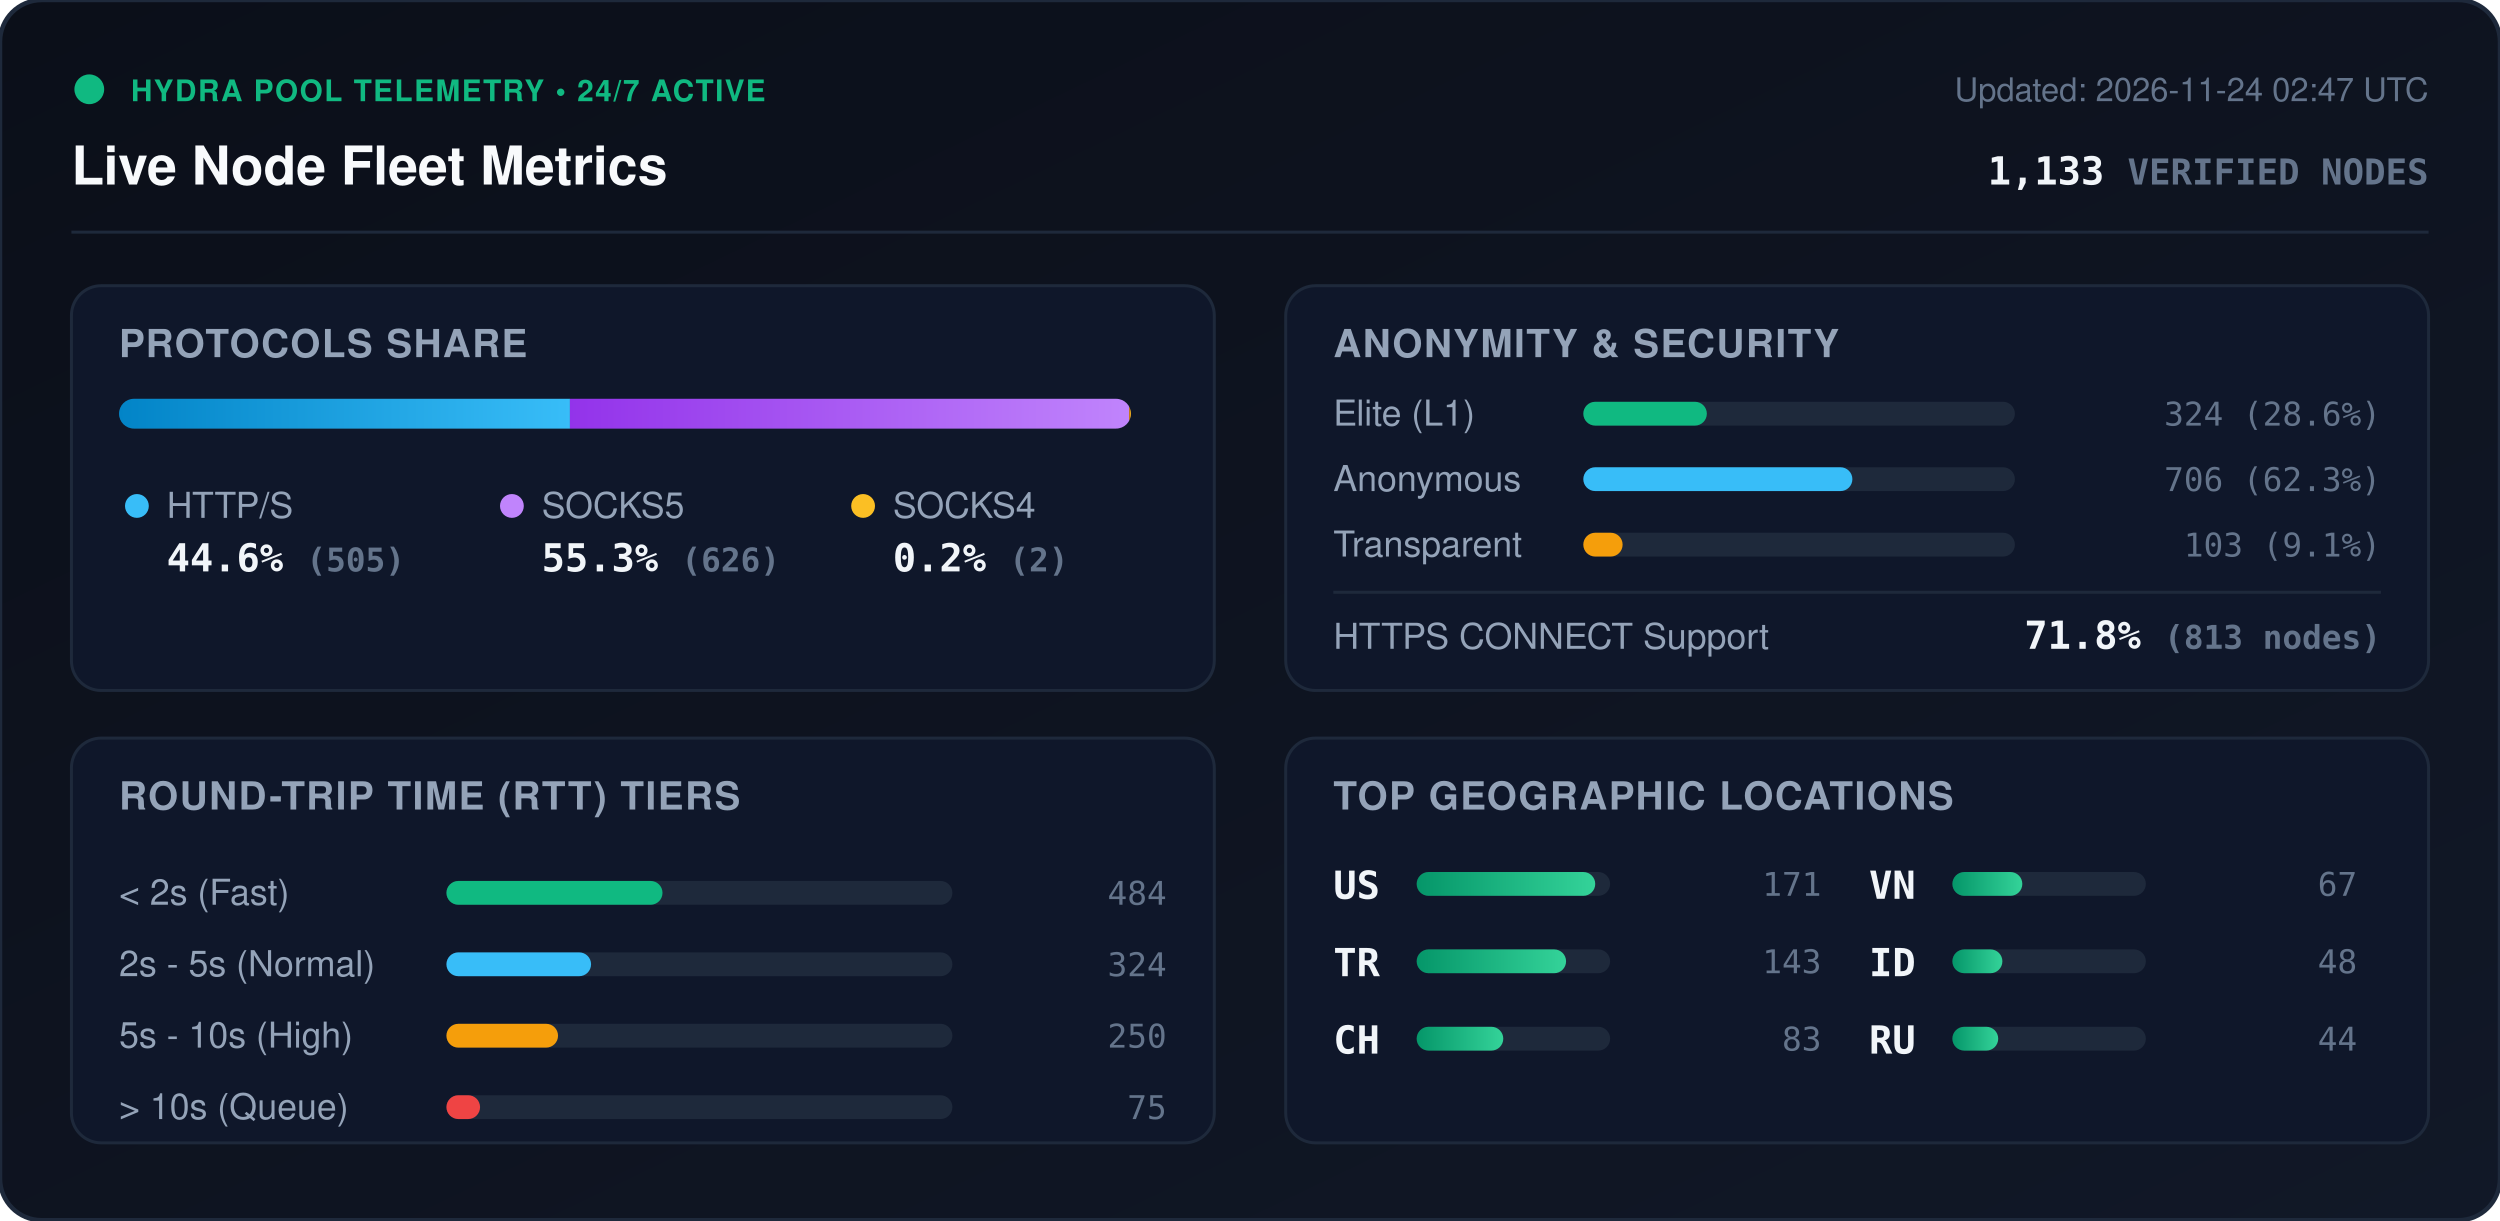
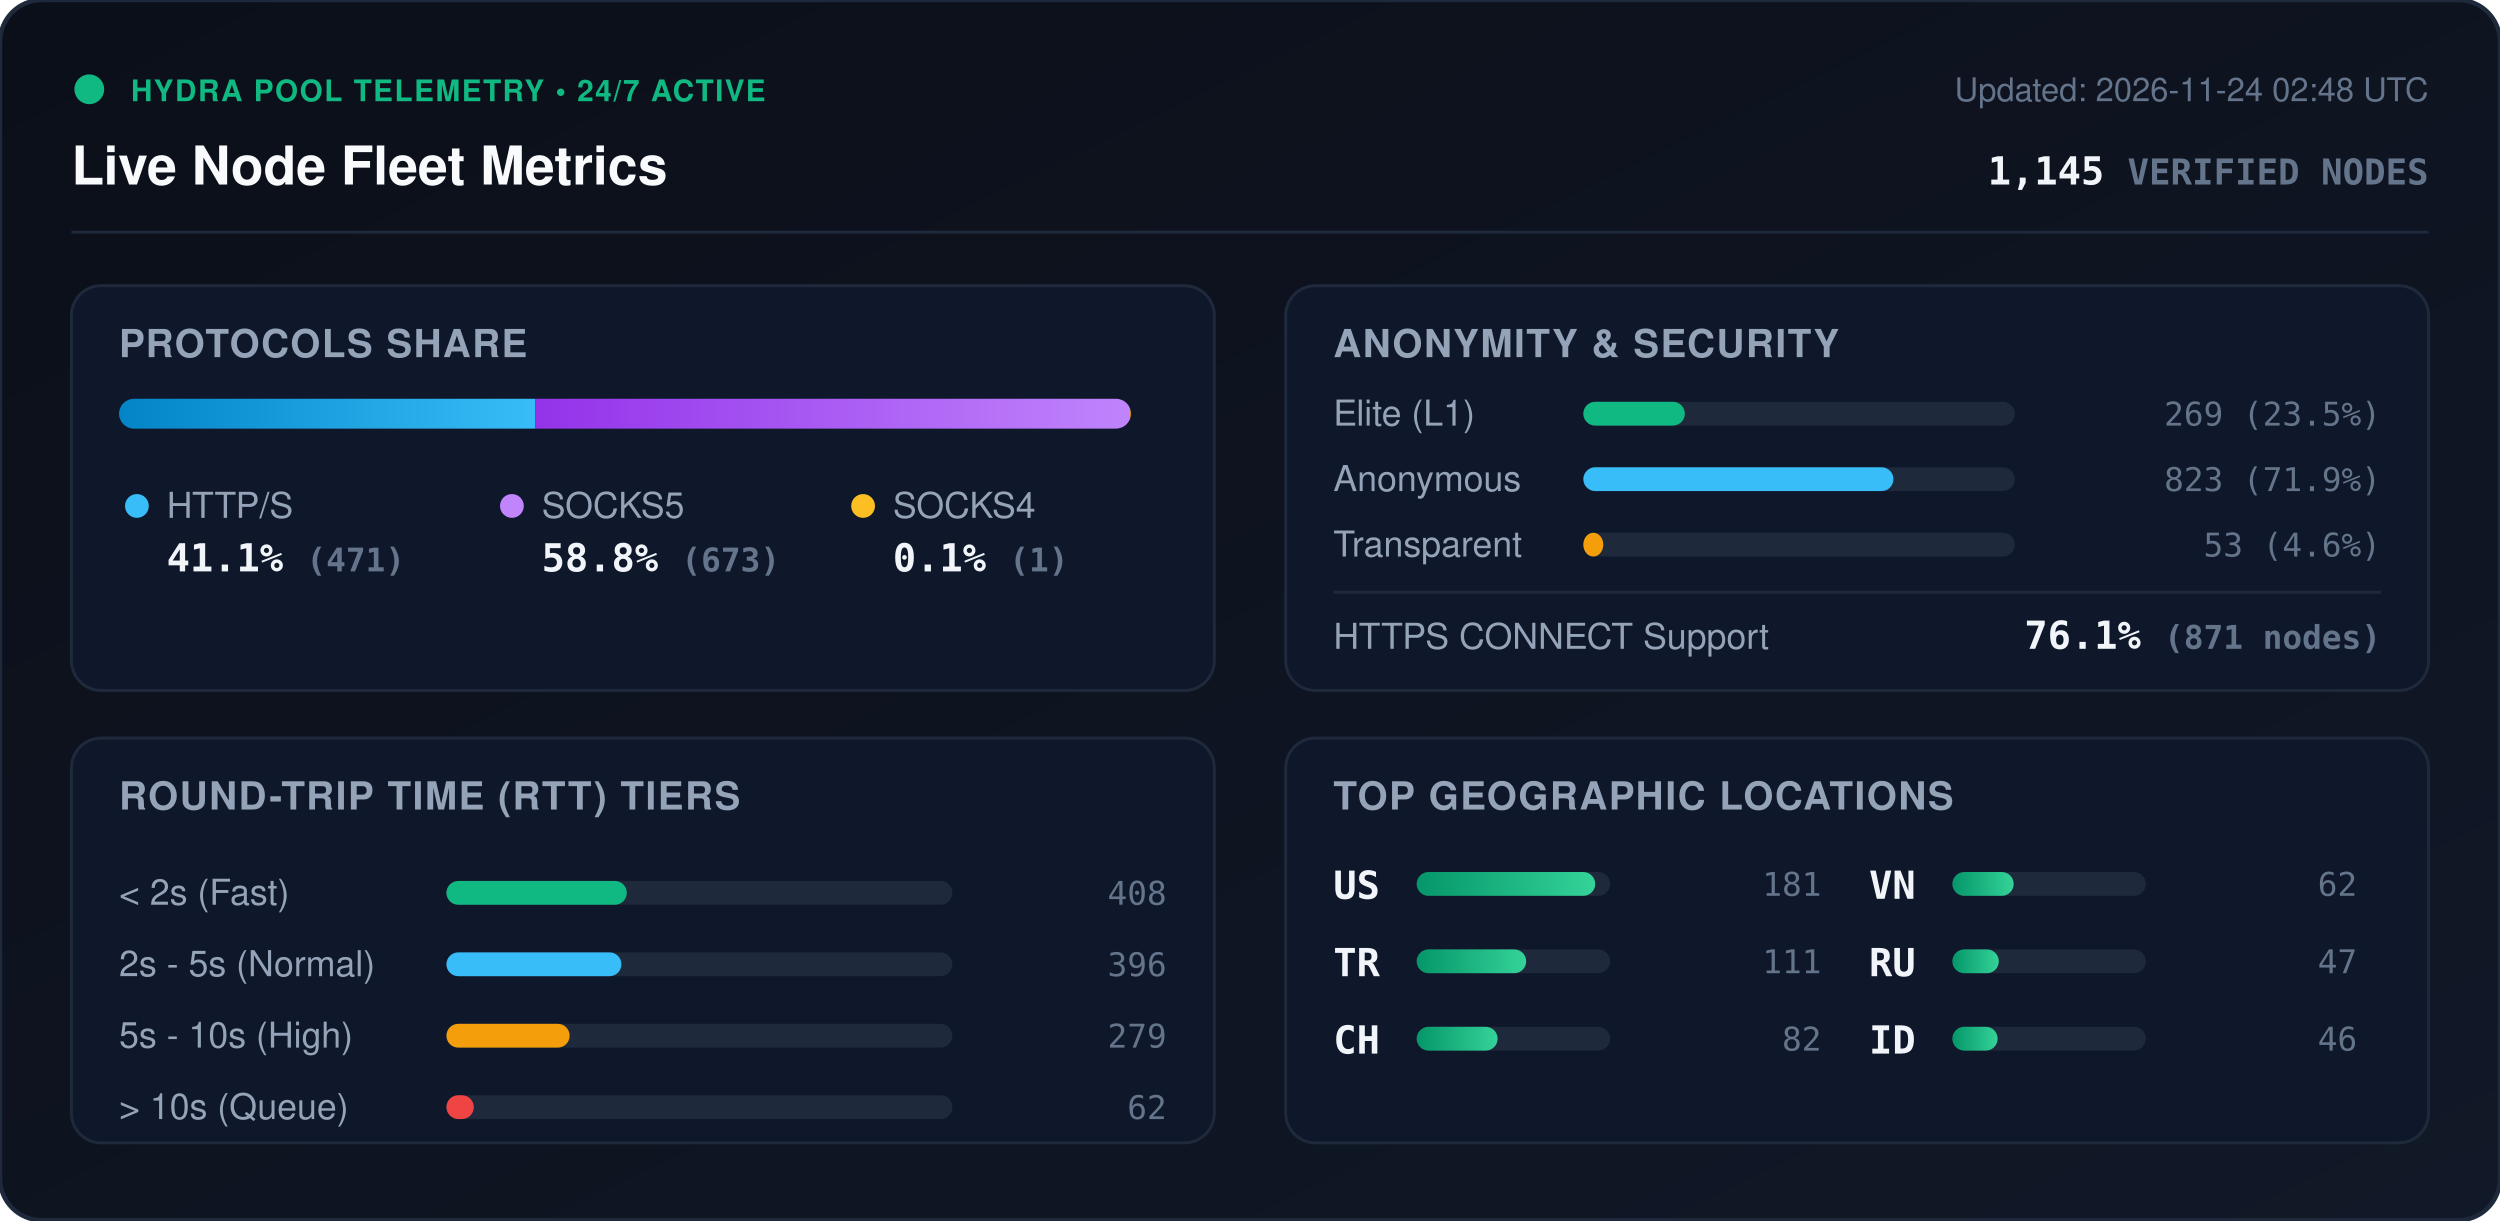
<svg xmlns="http://www.w3.org/2000/svg" viewBox="0 0 840 410" width="840" height="410" style="max-width: 100%; height: auto;">
  <defs>
    <linearGradient id="bg" x1="0%" y1="0%" x2="100%" y2="100%">
      <stop offset="0%" stop-color="#0b0f19" />
      <stop offset="100%" stop-color="#111827" />
    </linearGradient>
    <linearGradient id="bar-http" x1="0%" y1="0%" x2="100%" y2="0%">
      <stop offset="0%" stop-color="#0284c7" />
      <stop offset="100%" stop-color="#38bdf8" />
    </linearGradient>
    <linearGradient id="bar-socks5" x1="0%" y1="0%" x2="100%" y2="0%">
      <stop offset="0%" stop-color="#9333ea" />
      <stop offset="100%" stop-color="#c084fc" />
    </linearGradient>
    <linearGradient id="bar-socks4" x1="0%" y1="0%" x2="100%" y2="0%">
      <stop offset="0%" stop-color="#d97706" />
      <stop offset="100%" stop-color="#fbbf24" />
    </linearGradient>
    <linearGradient id="bar-green" x1="0%" y1="0%" x2="100%" y2="0%">
      <stop offset="0%" stop-color="#059669" />
      <stop offset="100%" stop-color="#34d399" />
    </linearGradient>
    <clipPath id="prog-track-clip">
      <rect width="340.0" height="10" rx="5" />
    </clipPath>
    <style>
      .title { font: 700 18px -apple-system, BlinkMacSystemFont, 'Segoe UI', Helvetica, Arial, sans-serif; fill: #f8fafc; }
      .sub { font: 500 11px -apple-system, BlinkMacSystemFont, 'Segoe UI', Helvetica, Arial, sans-serif; fill: #64748b; }
      .section-hdr { font: 600 13px -apple-system, BlinkMacSystemFont, 'Segoe UI', Helvetica, Arial, sans-serif; fill: #94a3b8; letter-spacing: 0.5px; }
      .metric-val { font: 700 13px -apple-system, BlinkMacSystemFont, 'Segoe UI', Helvetica, Arial, sans-serif; fill: #f1f5f9; }
      .metric-lbl { font: 500 12px -apple-system, BlinkMacSystemFont, 'Segoe UI', Helvetica, Arial, sans-serif; fill: #94a3b8; }
      .badge-txt { font: 700 10px -apple-system, BlinkMacSystemFont, 'Segoe UI', Helvetica, Arial, sans-serif; fill: #10b981; letter-spacing: 0.5px; }
      .mono { font-family: ui-monospace, SFMono-Regular, Menlo, Monaco, Consolas, monospace; }
      .pulse { animation: beacon 2s infinite ease-in-out; }
      @keyframes beacon { 0%, 100% { opacity: 1; } 50% { opacity: 0.35; } }
    </style>
  </defs>
  <rect width="840" height="410" rx="14" fill="url(#bg)" stroke="#1e293b" stroke-width="1.5" />
  <g transform="translate(24, 24)">
    <circle cx="6" cy="6" r="5" fill="#10b981" class="pulse" />
    <text x="20" y="10" class="badge-txt">HYDRA POOL TELEMETRY • 24/7 ACTIVE</text>
    <text x="0" y="38" class="title">Live Node Fleet Metrics</text>
-     <text x="792" y="10" text-anchor="end" class="sub">Updated: 2026-11-24 02:47 UTC</text>
-     <text x="792" y="38" text-anchor="end" class="metric-val mono" fill="#38bdf8">1,133 <tspan font-size="12" fill="#64748b">VERIFIED NODES</tspan>
+     <text x="792" y="10" text-anchor="end" class="sub">Updated: 2026-11-24 02:48 UTC</text>
+     <text x="792" y="38" text-anchor="end" class="metric-val mono" fill="#38bdf8">1,145 <tspan font-size="12" fill="#64748b">VERIFIED NODES</tspan>
    </text>
  </g>
  <line x1="24" y1="78" x2="816" y2="78" stroke="#1e293b" stroke-width="1" />
  <g transform="translate(24, 96)">
    <rect width="384" height="136" rx="10" fill="#0f172a" stroke="#1e293b" />
    <text x="16" y="24" class="section-hdr">PROTOCOLS SHARE</text>
    <g transform="translate(16, 38)">
      <rect width="340.0" height="10" rx="5" fill="#1e293b" />
      <g clip-path="url(#prog-track-clip)">
-         <rect x="0" width="151.5" height="10" fill="url(#bar-http)" />
-         <rect x="151.5" width="187.9" height="10" fill="url(#bar-socks5)" />
-         <rect x="339.4" width="0.6" height="10" fill="url(#bar-socks4)" />
+         <rect x="0" width="139.9" height="10" fill="url(#bar-http)" />
+         <rect x="139.9" width="199.8" height="10" fill="url(#bar-socks5)" />
+         <rect x="339.7" width="0.3" height="10" fill="url(#bar-socks4)" />
      </g>
    </g>
    <g transform="translate(16, 68)">
      <circle cx="6" cy="6" r="4" fill="#38bdf8" />
      <text x="16" y="10" class="metric-lbl">HTTP/S</text>
-       <text x="16" y="28" class="metric-val mono">44.6% <tspan font-size="11" fill="#64748b">(505)</tspan>
+       <text x="16" y="28" class="metric-val mono">41.1% <tspan font-size="11" fill="#64748b">(471)</tspan>
      </text>
      <circle cx="132" cy="6" r="4" fill="#c084fc" />
      <text x="142" y="10" class="metric-lbl">SOCKS5</text>
-       <text x="142" y="28" class="metric-val mono">55.3% <tspan font-size="11" fill="#64748b">(626)</tspan>
+       <text x="142" y="28" class="metric-val mono">58.8% <tspan font-size="11" fill="#64748b">(673)</tspan>
      </text>
      <circle cx="250" cy="6" r="4" fill="#fbbf24" />
      <text x="260" y="10" class="metric-lbl">SOCKS4</text>
-       <text x="260" y="28" class="metric-val mono">0.2% <tspan font-size="11" fill="#64748b">(2)</tspan>
+       <text x="260" y="28" class="metric-val mono">0.1% <tspan font-size="11" fill="#64748b">(1)</tspan>
      </text>
    </g>
  </g>
  <g transform="translate(432, 96)">
    <rect width="384" height="136" rx="10" fill="#0f172a" stroke="#1e293b" />
    <text x="16" y="24" class="section-hdr">ANONYMITY &amp; SECURITY</text>
    <text x="16" y="47" class="metric-lbl">Elite (L1)</text>
    <rect x="100" y="39" width="145.0" height="8" rx="4" fill="#1e293b" />
-     <rect x="100" y="39" width="41.5" height="8" rx="4" fill="#10b981" />
-     <text x="368" y="47" text-anchor="end" class="mono sub" fill="#e2e8f0">324 (28.6%)</text>
+     <rect x="100" y="39" width="34.1" height="8" rx="4" fill="#10b981" />
+     <text x="368" y="47" text-anchor="end" class="mono sub" fill="#e2e8f0">269 (23.5%)</text>
    <text x="16" y="69" class="metric-lbl">Anonymous</text>
    <rect x="100" y="61" width="145.0" height="8" rx="4" fill="#1e293b" />
-     <rect x="100" y="61" width="90.4" height="8" rx="4" fill="#38bdf8" />
-     <text x="368" y="69" text-anchor="end" class="mono sub" fill="#e2e8f0">706 (62.3%)</text>
+     <rect x="100" y="61" width="104.2" height="8" rx="4" fill="#38bdf8" />
+     <text x="368" y="69" text-anchor="end" class="mono sub" fill="#e2e8f0">823 (71.9%)</text>
    <text x="16" y="91" class="metric-lbl">Transparent</text>
    <rect x="100" y="83" width="145.0" height="8" rx="4" fill="#1e293b" />
-     <rect x="100" y="83" width="13.2" height="8" rx="4" fill="#f59e0b" />
-     <text x="368" y="91" text-anchor="end" class="mono sub" fill="#e2e8f0">103 (9.1%)</text>
+     <rect x="100" y="83" width="6.7" height="8" rx="4" fill="#f59e0b" />
+     <text x="368" y="91" text-anchor="end" class="mono sub" fill="#e2e8f0">53 (4.6%)</text>
    <line x1="16" y1="103" x2="368" y2="103" stroke="#1e293b" stroke-width="1" />
    <text x="16" y="122" class="metric-lbl">HTTPS CONNECT Support</text>
-     <text x="368" y="122" text-anchor="end" class="metric-val mono" fill="#34d399">71.8% <tspan font-size="11" fill="#64748b">(813 nodes)</tspan>
+     <text x="368" y="122" text-anchor="end" class="metric-val mono" fill="#34d399">76.1% <tspan font-size="11" fill="#64748b">(871 nodes)</tspan>
    </text>
  </g>
  <g transform="translate(24, 248)">
    <rect width="384" height="136" rx="10" fill="#0f172a" stroke="#1e293b" />
    <text x="16" y="24" class="section-hdr">ROUND-TRIP TIME (RTT) TIERS</text>
    <g transform="translate(16, 42)">
      <text x="0" y="14" class="metric-lbl">&lt; 2s (Fast)</text>
      <rect x="110" y="6" width="170" height="8" rx="4" fill="#1e293b" />
-       <rect x="110" y="6" width="72.6" height="8" rx="4" fill="#10b981" />
-       <text x="352" y="14" text-anchor="end" class="mono sub">484</text>
+       <rect x="110" y="6" width="60.6" height="8" rx="4" fill="#10b981" />
+       <text x="352" y="14" text-anchor="end" class="mono sub">408</text>
      <text x="0" y="38" class="metric-lbl">2s - 5s (Normal)</text>
      <rect x="110" y="30" width="170" height="8" rx="4" fill="#1e293b" />
-       <rect x="110" y="30" width="48.6" height="8" rx="4" fill="#38bdf8" />
-       <text x="352" y="38" text-anchor="end" class="mono sub">324</text>
+       <rect x="110" y="30" width="58.8" height="8" rx="4" fill="#38bdf8" />
+       <text x="352" y="38" text-anchor="end" class="mono sub">396</text>
      <text x="0" y="62" class="metric-lbl">5s - 10s (High)</text>
      <rect x="110" y="54" width="170" height="8" rx="4" fill="#1e293b" />
-       <rect x="110" y="54" width="37.5" height="8" rx="4" fill="#f59e0b" />
-       <text x="352" y="62" text-anchor="end" class="mono sub">250</text>
+       <rect x="110" y="54" width="41.4" height="8" rx="4" fill="#f59e0b" />
+       <text x="352" y="62" text-anchor="end" class="mono sub">279</text>
      <text x="0" y="86" class="metric-lbl">&gt; 10s (Queue)</text>
      <rect x="110" y="78" width="170" height="8" rx="4" fill="#1e293b" />
-       <rect x="110" y="78" width="11.3" height="8" rx="4" fill="#ef4444" />
-       <text x="352" y="86" text-anchor="end" class="mono sub">75</text>
+       <rect x="110" y="78" width="9.2" height="8" rx="4" fill="#ef4444" />
+       <text x="352" y="86" text-anchor="end" class="mono sub">62</text>
    </g>
  </g>
  <g transform="translate(432, 248)">
    <rect width="384" height="136" rx="10" fill="#0f172a" stroke="#1e293b" />
    <text x="16" y="24" class="section-hdr">TOP GEOGRAPHIC LOCATIONS</text>
    <g transform="translate(16, 42)">
      <g transform="translate(0, 0)">
        <text x="0" y="12" class="mono metric-val" font-size="12">US</text>
        <rect x="28" y="3" width="65" height="8" rx="4" fill="#1e293b" />
        <rect x="28" y="3" width="60.0" height="8" rx="4" fill="url(#bar-green)" />
-         <text x="164" y="11" text-anchor="end" class="mono sub">171</text>
+         <text x="164" y="11" text-anchor="end" class="mono sub">181</text>
      </g>
      <g transform="translate(0, 26)">
        <text x="0" y="12" class="mono metric-val" font-size="12">TR</text>
        <rect x="28" y="3" width="65" height="8" rx="4" fill="#1e293b" />
-         <rect x="28" y="3" width="50.2" height="8" rx="4" fill="url(#bar-green)" />
-         <text x="164" y="11" text-anchor="end" class="mono sub">143</text>
+         <rect x="28" y="3" width="36.8" height="8" rx="4" fill="url(#bar-green)" />
+         <text x="164" y="11" text-anchor="end" class="mono sub">111</text>
      </g>
      <g transform="translate(0, 52)">
        <text x="0" y="12" class="mono metric-val" font-size="12">CH</text>
        <rect x="28" y="3" width="65" height="8" rx="4" fill="#1e293b" />
-         <rect x="28" y="3" width="29.1" height="8" rx="4" fill="url(#bar-green)" />
-         <text x="164" y="11" text-anchor="end" class="mono sub">83</text>
+         <rect x="28" y="3" width="27.2" height="8" rx="4" fill="url(#bar-green)" />
+         <text x="164" y="11" text-anchor="end" class="mono sub">82</text>
      </g>
      <g transform="translate(180, 0)">
        <text x="0" y="12" class="mono metric-val" font-size="12">VN</text>
        <rect x="28" y="3" width="65" height="8" rx="4" fill="#1e293b" />
-         <rect x="28" y="3" width="23.5" height="8" rx="4" fill="url(#bar-green)" />
-         <text x="164" y="11" text-anchor="end" class="mono sub">67</text>
+         <rect x="28" y="3" width="20.6" height="8" rx="4" fill="url(#bar-green)" />
+         <text x="164" y="11" text-anchor="end" class="mono sub">62</text>
      </g>
      <g transform="translate(180, 26)">
+         <text x="0" y="12" class="mono metric-val" font-size="12">RU</text>
+         <rect x="28" y="3" width="65" height="8" rx="4" fill="#1e293b" />
+         <rect x="28" y="3" width="15.6" height="8" rx="4" fill="url(#bar-green)" />
+         <text x="164" y="11" text-anchor="end" class="mono sub">47</text>
+       </g>
+       <g transform="translate(180, 52)">
        <text x="0" y="12" class="mono metric-val" font-size="12">ID</text>
        <rect x="28" y="3" width="65" height="8" rx="4" fill="#1e293b" />
-         <rect x="28" y="3" width="16.8" height="8" rx="4" fill="url(#bar-green)" />
-         <text x="164" y="11" text-anchor="end" class="mono sub">48</text>
-       </g>
-       <g transform="translate(180, 52)">
-         <text x="0" y="12" class="mono metric-val" font-size="12">RU</text>
-         <rect x="28" y="3" width="65" height="8" rx="4" fill="#1e293b" />
-         <rect x="28" y="3" width="15.4" height="8" rx="4" fill="url(#bar-green)" />
-         <text x="164" y="11" text-anchor="end" class="mono sub">44</text>
+         <rect x="28" y="3" width="15.2" height="8" rx="4" fill="url(#bar-green)" />
+         <text x="164" y="11" text-anchor="end" class="mono sub">46</text>
      </g>
    </g>
  </g>
</svg>
